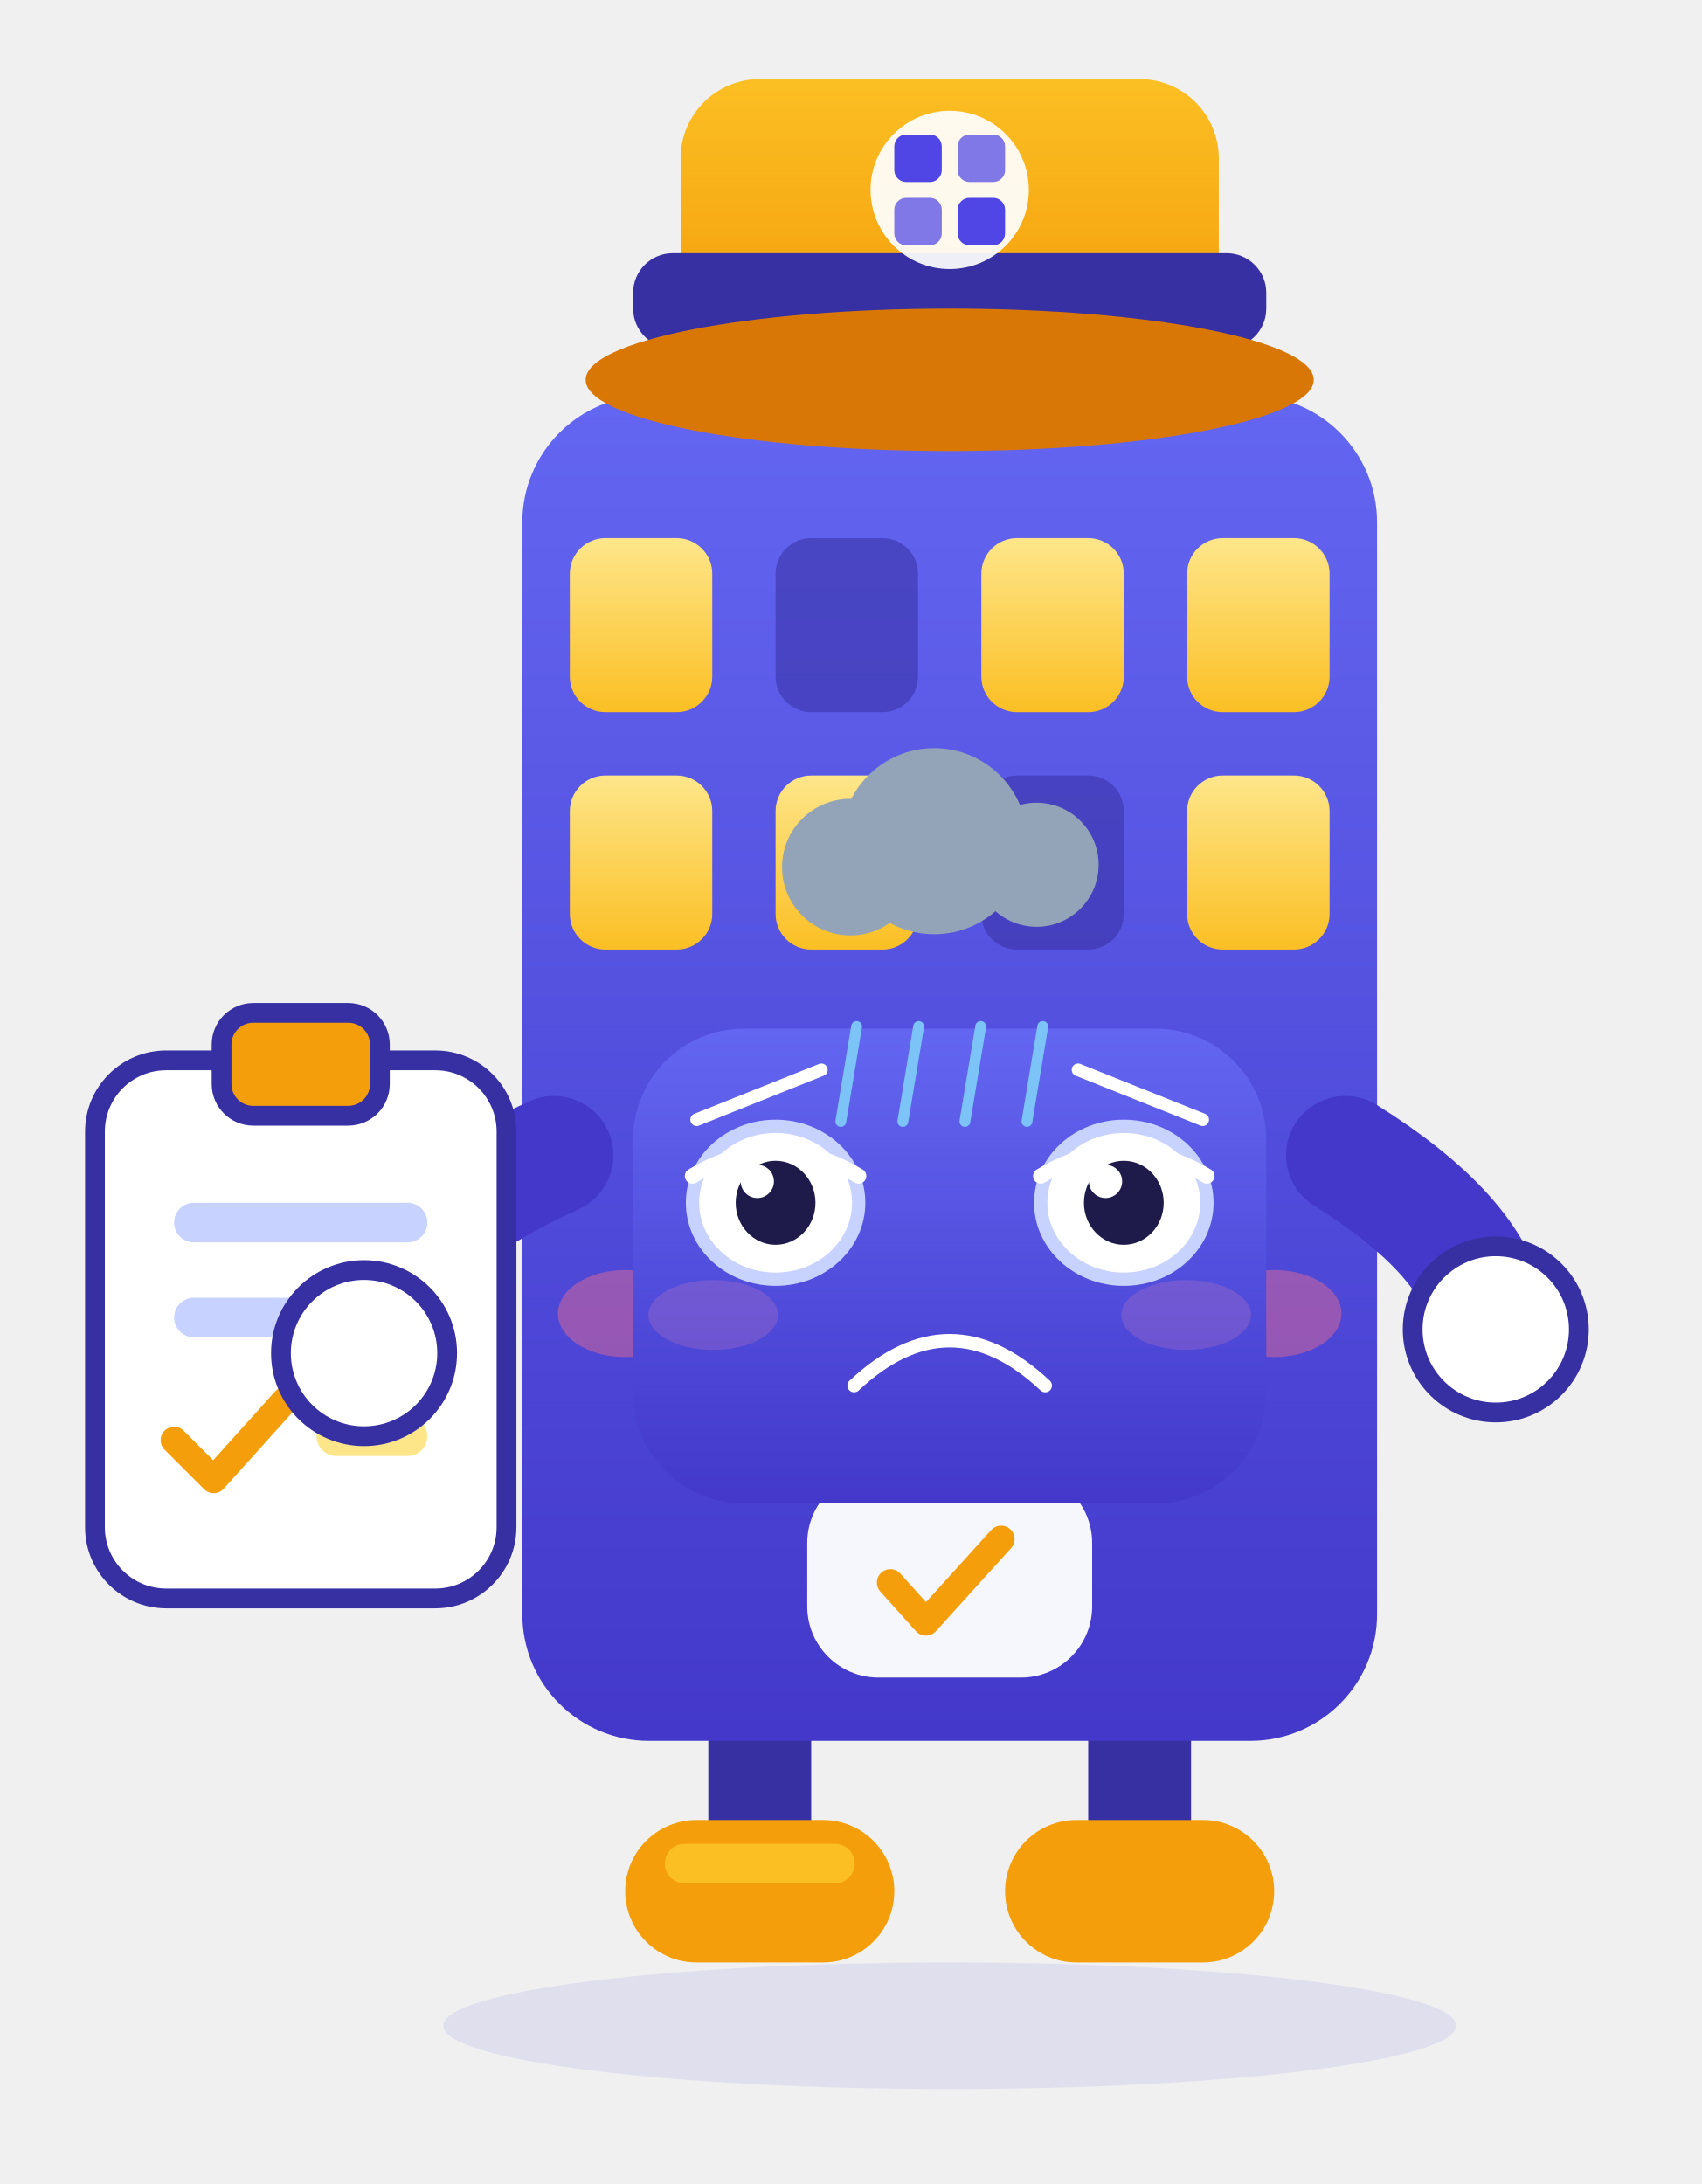
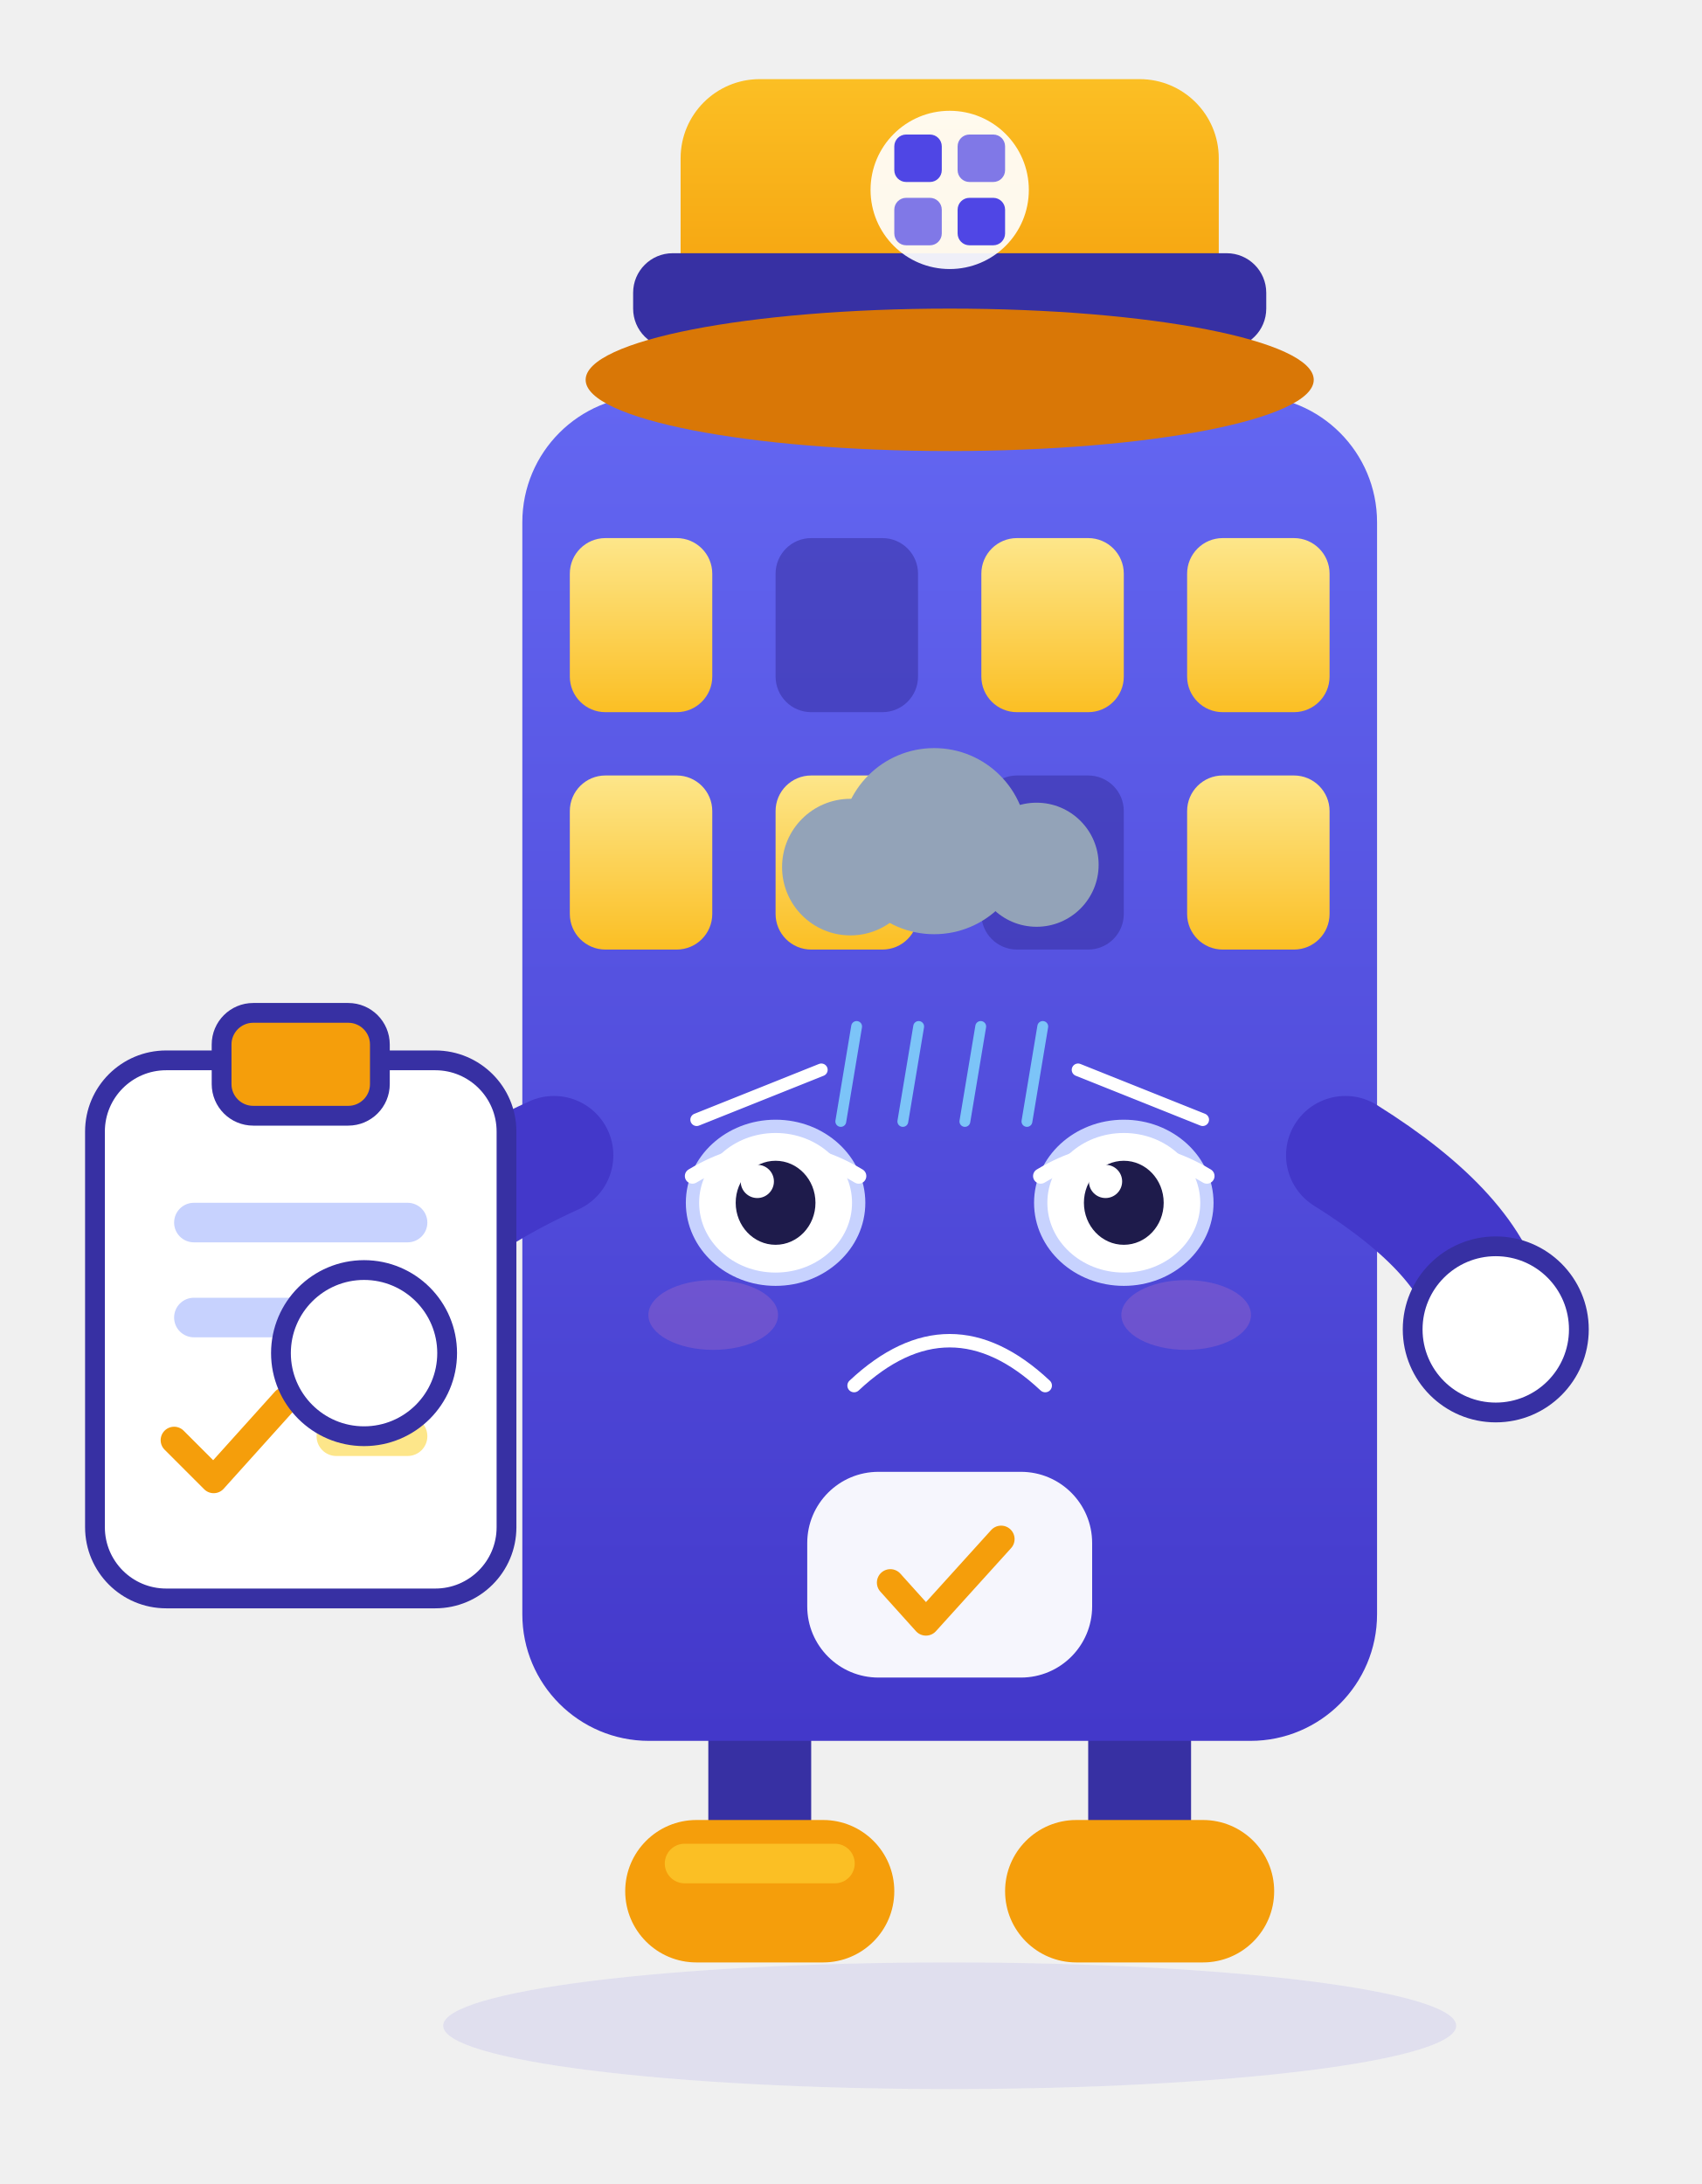
<svg xmlns="http://www.w3.org/2000/svg" viewBox="20 26 215 276" width="215" height="276" role="img" aria-label="小筑 · 沮丧 Depressed">
  <style>
.ex-motion { animation: ex-slump 4.2s ease-in-out infinite; transform-box: fill-box; transform-origin: 50% 50%; }
.ex-anim-tear { animation: ex-tear 1.8s ease-in infinite; transform-box: fill-box; transform-origin: center; }
.ex-anim-sweat { animation: ex-tear 1.5s ease-in infinite; transform-box: fill-box; transform-origin: center; }
.ex-anim-heart { animation: ex-heart 2.2s ease-out infinite; transform-box: fill-box; transform-origin: center; }
.ex-anim-spark { animation: ex-spark 1.9s ease-in-out infinite; transform-box: fill-box; transform-origin: center; }
.ex-anim-rain { animation: ex-rain 1.4s linear infinite; transform-box: fill-box; transform-origin: center; }
.ex-anim-confetti { animation: ex-confetti 2.4s linear infinite; transform-box: fill-box; transform-origin: center; }
.ex-anim-pulse { animation: ex-pulse 1.6s ease-in-out infinite; transform-box: fill-box; transform-origin: center; }
.ex-anim-knock { animation: ex-knock 0.55s ease-in-out infinite; transform-box: fill-box; transform-origin: center; }
.ex-anim-knockline { animation: ex-knockline 0.55s ease-out infinite; transform-box: fill-box; transform-origin: center; }
.ex-anim-palm { animation: ex-palm 0.9s ease-in-out infinite; transform-box: fill-box; transform-origin: center; }
.ex-anim-steam { animation: ex-steam 1.8s ease-out infinite; transform-box: fill-box; transform-origin: center; }
.ex-anim-shock { animation: ex-shock 0.5s ease-in-out infinite; transform-box: fill-box; transform-origin: center; }
.ex-anim-please { animation: ex-please 1.4s ease-in-out infinite; transform-box: fill-box; transform-origin: center; }
.ex-anim-drift { animation: ex-drift 4.5s ease-in-out infinite; transform-box: fill-box; transform-origin: center; }
@keyframes ex-slump { 0%,100% { transform: translateY(0); } 50% { transform: translateY(3.36px); } }
@keyframes ex-tear { 0% { transform: translateY(0); opacity: 0; } 18% { opacity: 1; } 100% { transform: translateY(11.55px); opacity: 0; } }
@keyframes ex-heart { 0% { transform: translateY(0) scale(.65); opacity: 0; } 20% { opacity: 1; } 100% { transform: translateY(-18.9px) scale(1.15); opacity: 0; } }
@keyframes ex-spark { 0%,100% { transform: scale(.6) rotate(0deg); opacity: .3; } 50% { transform: scale(1.15) rotate(25deg); opacity: 1; } }
@keyframes ex-rain { 0% { transform: translateY(0); opacity: 0; } 20% { opacity: 1; } 100% { transform: translateY(12.6px); opacity: 0; } }
@keyframes ex-confetti { 0% { transform: translateY(-4px) rotate(0deg); opacity: 1; } 100% { transform: translateY(16.8px) rotate(200deg); opacity: 0; } }
@keyframes ex-pulse { 0%,100% { transform: scale(1); opacity: .35; } 50% { transform: scale(1.18); opacity: .7; } }
@keyframes ex-knock { 0%,100% { transform: translateX(4.73px); } 35% { transform: translateX(0); } }
@keyframes ex-knockline { 0%,100% { transform: scaleX(.6); opacity: .35; } 35% { transform: scaleX(1); opacity: 1; } }
@keyframes ex-palm { 0%,100% { transform: translateY(0) rotate(0deg); } 50% { transform: translateY(-1.26px) rotate(-4deg); } }
@keyframes ex-steam { 0% { transform: translateY(0); opacity: .7; } 100% { transform: translateY(-9.45px); opacity: 0; } }
@keyframes ex-shock { 0%,100% { transform: scaleX(.7); opacity: .4; } 50% { transform: scaleX(1.25); opacity: 1; } }
@keyframes ex-please { 0%,100% { transform: translateY(0); } 50% { transform: translateY(-1.89px); } }
@keyframes ex-drift { 0%,100% { transform: translateY(0); } 50% { transform: translateY(-2.1px); } }
@media (prefers-reduced-motion: reduce) {
  .ex-motion, [class*="ex-anim-"] { animation: none !important; }
}
</style>
  <g class="ex-motion ex-depressed">
    <g class="ex-base">
      <defs>
        <linearGradient id="xzBody" x1="0" y1="0" x2="0" y2="1">
          <stop offset="0" stop-color="#6366F1" />
          <stop offset="1" stop-color="#4338CA" />
        </linearGradient>
        <linearGradient id="xzHat" x1="0" y1="0" x2="0" y2="1">
          <stop offset="0" stop-color="#FBBF24" />
          <stop offset="1" stop-color="#F59E0B" />
        </linearGradient>
        <linearGradient id="xzWin" x1="0" y1="0" x2="0" y2="1">
          <stop offset="0" stop-color="#FDE68A" />
          <stop offset="1" stop-color="#FBBF24" />
        </linearGradient>
        <style>.xz-float {  transform-origin: 140px 160px; }
      .xz-eyes  {  transform-origin: 140px 178px; }</style>
      </defs>
      <ellipse cx="140" cy="282" rx="64" ry="8" fill="#4F46E5" opacity=".1" />
      <g class="xz-float">
        <path d="M116 246v16" stroke="#3730A3" stroke-width="13" stroke-linecap="round" />
        <path d="M164 246v16" stroke="#3730A3" stroke-width="13" stroke-linecap="round" />
        <rect x="99" y="256" width="34" height="18" rx="9" fill="#F59E0B" />
        <rect x="147" y="256" width="34" height="18" rx="9" fill="#F59E0B" />
        <rect x="104" y="259" width="24" height="5" rx="2.5" fill="#FBBF24" />
        <rect x="86" y="76" width="108" height="170" rx="16" fill="url(#xzBody)" />
        <rect x="92" y="94" width="18" height="22" rx="4.5" fill="url(#xzWin)" />
        <rect x="118" y="94" width="18" height="22" rx="4.5" fill="#3730A3" opacity=".55" />
        <rect x="144" y="94" width="18" height="22" rx="4.5" fill="url(#xzWin)" />
        <rect x="170" y="94" width="18" height="22" rx="4.5" fill="url(#xzWin)" />
        <rect x="92" y="124" width="18" height="22" rx="4.5" fill="url(#xzWin)" />
        <rect x="118" y="124" width="18" height="22" rx="4.5" fill="url(#xzWin)" />
        <rect x="144" y="124" width="18" height="22" rx="4.5" fill="#3730A3" opacity=".55" />
        <rect x="170" y="124" width="18" height="22" rx="4.5" fill="url(#xzWin)" />
-         <ellipse cx="99" cy="192" rx="8.5" ry="5.5" fill="#FB7185" opacity=".42" />
-         <ellipse cx="181" cy="192" rx="8.5" ry="5.5" fill="#FB7185" opacity=".42" />
        <g class="xz-eyes">
-           <circle cx="118" cy="178" r="10.5" fill="#FFFFFF" />
-           <circle cx="162" cy="178" r="10.5" fill="#FFFFFF" />
-           <circle cx="120" cy="180" r="5.4" fill="#1E1B4B" />
-           <circle cx="164" cy="180" r="5.4" fill="#1E1B4B" />
-           <circle cx="117" cy="175.5" r="2" fill="#FFFFFF" />
-           <circle cx="161" cy="175.5" r="2" fill="#FFFFFF" />
-         </g>
-         <path d="M129 192q11 12 22 0" fill="none" stroke="#FFFFFF" stroke-width="3.6" stroke-linecap="round" />
+     </g>
        <rect x="122" y="212" width="36" height="26" rx="9" fill="#FFFFFF" opacity=".95" />
        <path d="M132.5 226l4.5 5 9.5-10.5" fill="none" stroke="#F59E0B" stroke-width="3.4" stroke-linecap="round" stroke-linejoin="round" />
        <path d="M90 172q-22 10-25 24" fill="none" stroke="#4338CA" stroke-width="15" stroke-linecap="round" />
        <path d="M190 172q16 10 18 20" fill="none" stroke="#4338CA" stroke-width="15" stroke-linecap="round" />
        <rect x="32" y="160" width="52" height="68" rx="9" fill="#FFFFFF" stroke="#3730A3" stroke-width="2.5" />
        <rect x="48" y="154" width="20" height="13" rx="4" fill="#F59E0B" stroke="#3730A3" stroke-width="2.5" />
        <rect x="42" y="178" width="32" height="5" rx="2.5" fill="#C7D2FE" />
        <rect x="42" y="190" width="24" height="5" rx="2.5" fill="#C7D2FE" />
        <path d="M42 208l5 5 9-10" fill="none" stroke="#F59E0B" stroke-width="3.4" stroke-linecap="round" stroke-linejoin="round" />
        <rect x="60" y="205" width="14" height="5" rx="2.5" fill="#FDE68A" />
        <circle cx="66" cy="197" r="10.5" fill="#FFFFFF" stroke="#3730A3" stroke-width="2.5" />
        <circle cx="209" cy="194" r="10.5" fill="#FFFFFF" stroke="#3730A3" stroke-width="2.5" />
        <rect x="106" y="36" width="68" height="32" rx="10" fill="url(#xzHat)" />
        <rect x="100" y="58" width="80" height="12" rx="5" fill="#3730A3" />
        <ellipse cx="140" cy="74" rx="46" ry="9" fill="#D97706" />
        <circle cx="140" cy="50" r="10" fill="#FFFFFF" opacity=".92" />
        <rect x="133" y="43" width="6" height="6" rx="1.5" fill="#4F46E5" />
        <rect x="141" y="43" width="6" height="6" rx="1.5" fill="#4F46E5" opacity=".72" />
        <rect x="133" y="51" width="6" height="6" rx="1.5" fill="#4F46E5" opacity=".72" />
        <rect x="141" y="51" width="6" height="6" rx="1.5" fill="#4F46E5" />
      </g>
    </g>
    <g class="ex-face">
-       <rect x="100" y="156" width="80" height="60" rx="14" fill="url(#xzBody)" />
      <path d="M 108.03,167.5 L 123.78,161.2" stroke="#FFFFFF" stroke-width="1.6" stroke-linecap="round" />
      <path d="M 171.97,167.5 L 156.22,161.2" stroke="#FFFFFF" stroke-width="1.6" stroke-linecap="round" />
      <ellipse cx="118" cy="178" rx="10.5" ry="9.66" fill="#FFFFFF" stroke="#C7D2FE" stroke-width="1.68" />
      <ellipse cx="118" cy="178" rx="5.04" ry="5.31" fill="#1E1B4B" />
      <circle cx="115.69" cy="175.3" r="2.1" fill="#FFFFFF" />
      <path d="M 107.5,174.62 Q 118,168.34 128.5,174.62" fill="none" stroke="#FFFFFF" stroke-width="1.93" stroke-linecap="round" />
      <ellipse cx="162" cy="178" rx="10.5" ry="9.66" fill="#FFFFFF" stroke="#C7D2FE" stroke-width="1.68" />
      <ellipse cx="162" cy="178" rx="5.04" ry="5.31" fill="#1E1B4B" />
      <circle cx="159.69" cy="175.3" r="2.1" fill="#FFFFFF" />
      <path d="M 151.5,174.62 Q 162,168.34 172.5,174.62" fill="none" stroke="#FFFFFF" stroke-width="1.93" stroke-linecap="round" />
      <path d="M 127.92,201.1 Q 140,189.76 152.07,201.1" fill="none" stroke="#FFFFFF" stroke-width="1.7" stroke-linecap="round" />
      <ellipse cx="110.12" cy="192.18" rx="8.19" ry="4.41" fill="#FF8FB3" opacity="0.18" />
      <ellipse cx="169.88" cy="192.18" rx="8.19" ry="4.41" fill="#FF8FB3" opacity="0.18" />
      <g class="ex-anim-drift">
        <circle cx="127.45" cy="135.58" r="8.63" fill="#93A3B8" />
        <circle cx="138.04" cy="132.3" r="11.76" fill="#93A3B8" />
        <circle cx="150.98" cy="135.28" r="7.84" fill="#93A3B8" />
        <rect x="122.35" y="134.09" width="35.29" height="6.26" rx="3.13" fill="#93A3B8" />
      </g>
      <g transform="translate(128.24 155.72)">
        <path class="ex-anim-rain" style="animation-delay:0.0s" d="M 0 0 L -2 12" stroke="#7CC4F8" stroke-width="1.37" stroke-linecap="round" />
      </g>
      <g transform="translate(136.08 155.72)">
        <path class="ex-anim-rain" style="animation-delay:0.22s" d="M 0 0 L -2 12" stroke="#7CC4F8" stroke-width="1.37" stroke-linecap="round" />
      </g>
      <g transform="translate(143.92 155.72)">
        <path class="ex-anim-rain" style="animation-delay:0.44s" d="M 0 0 L -2 12" stroke="#7CC4F8" stroke-width="1.37" stroke-linecap="round" />
      </g>
      <g transform="translate(151.76 155.72)">
        <path class="ex-anim-rain" style="animation-delay:0.66s" d="M 0 0 L -2 12" stroke="#7CC4F8" stroke-width="1.37" stroke-linecap="round" />
      </g>
    </g>
  </g>
</svg>
